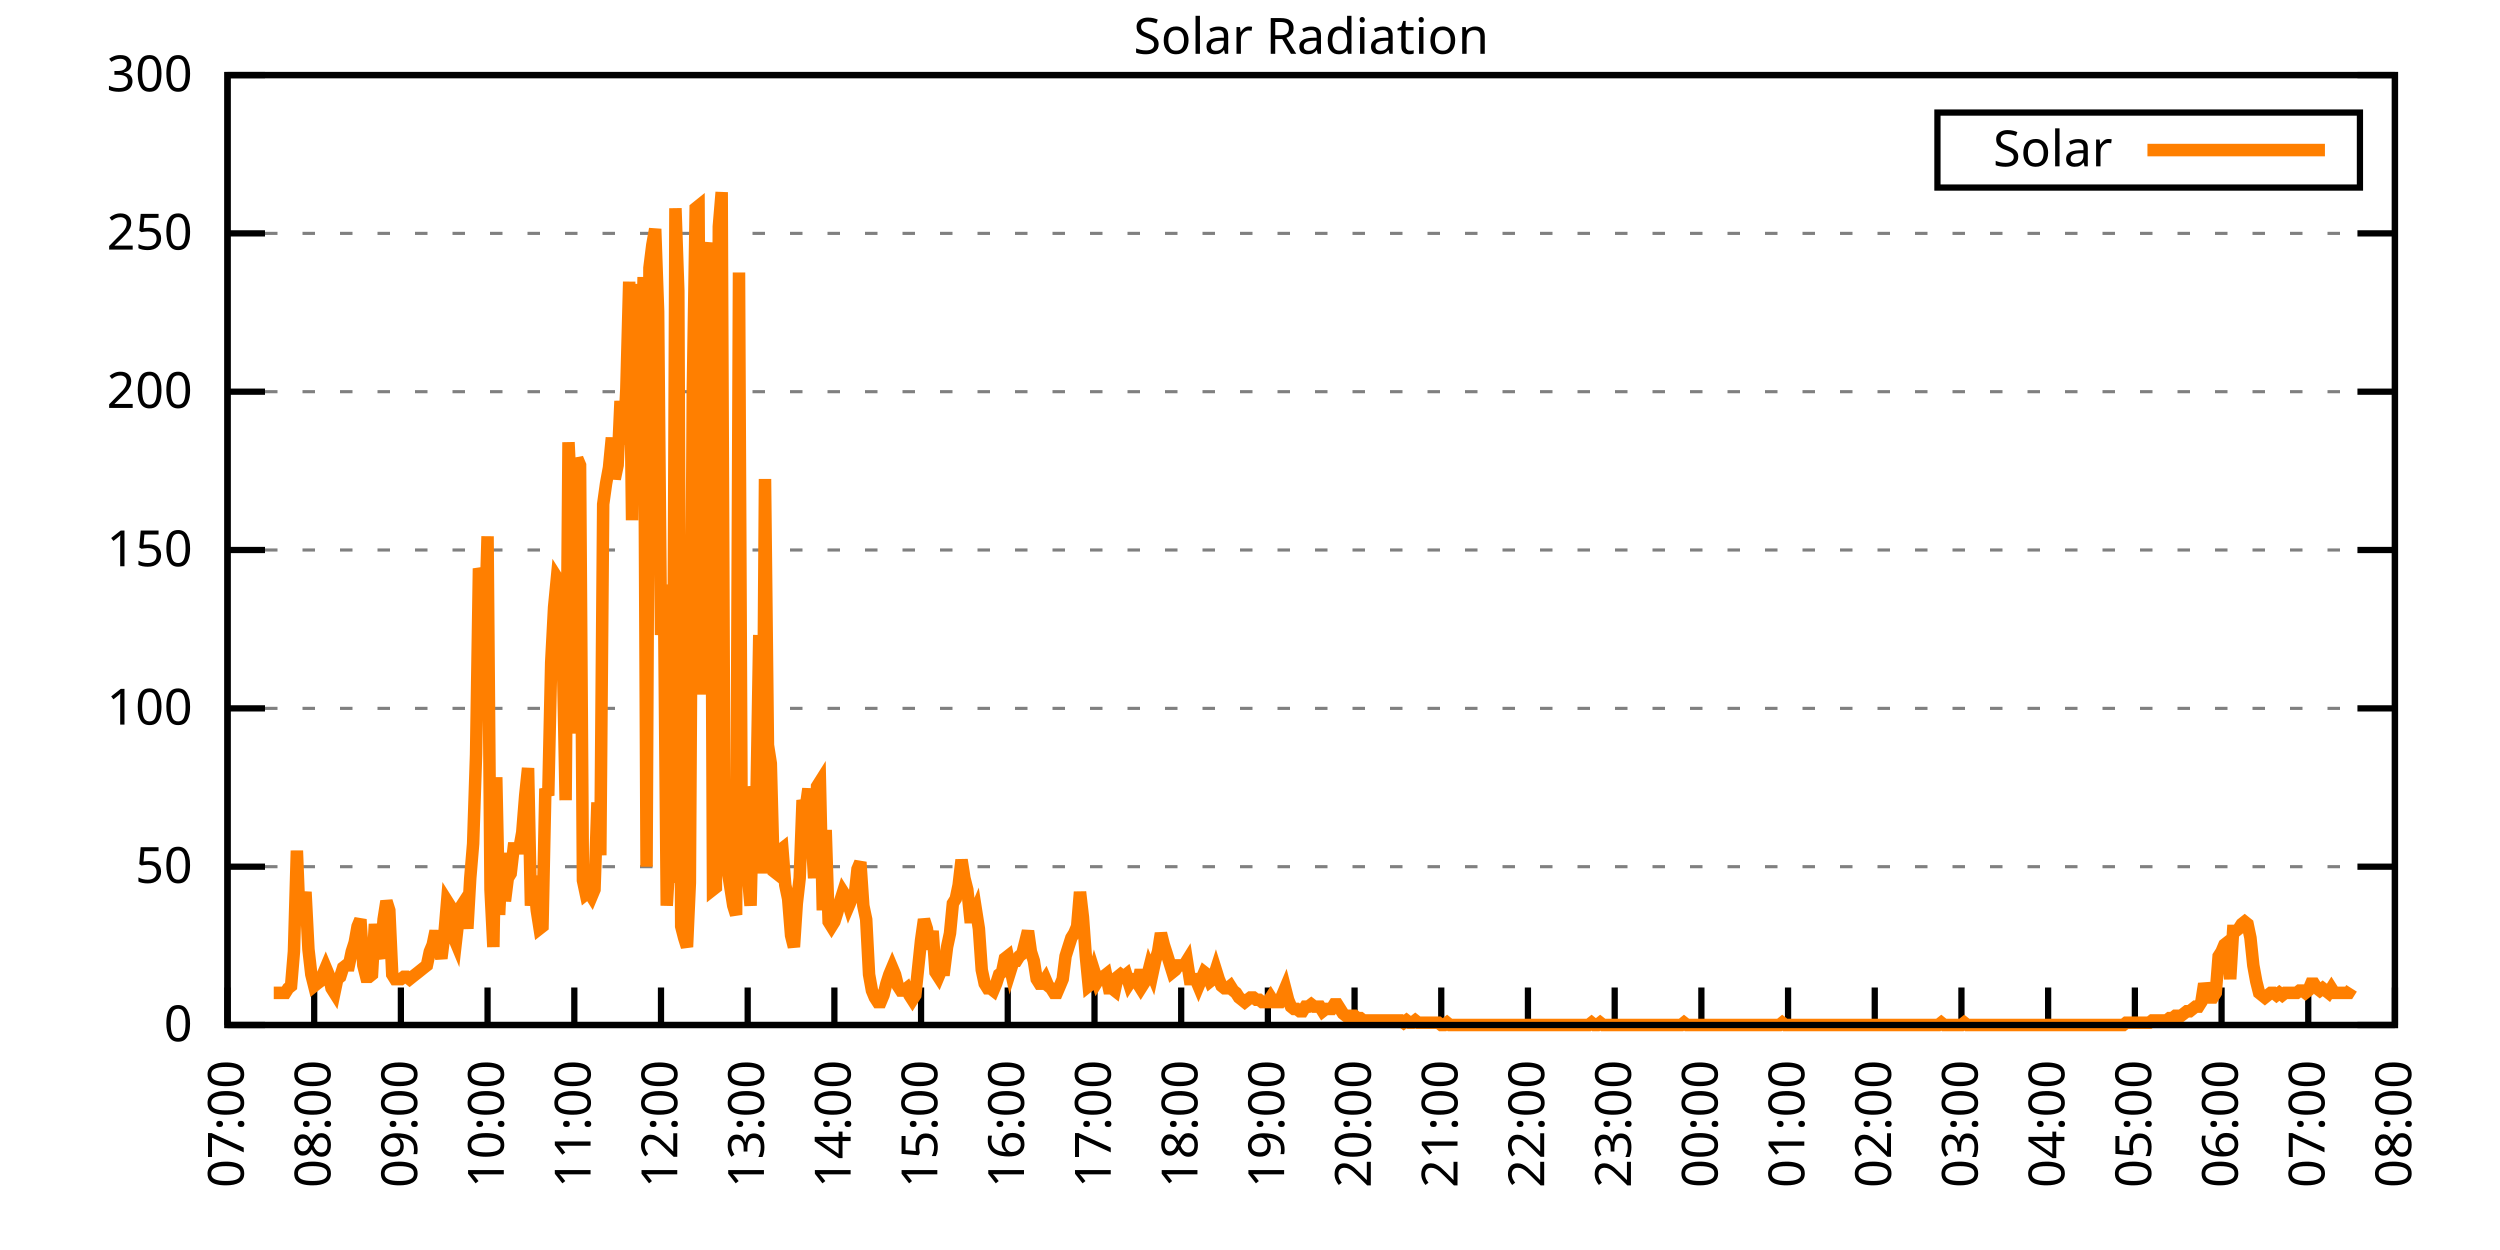
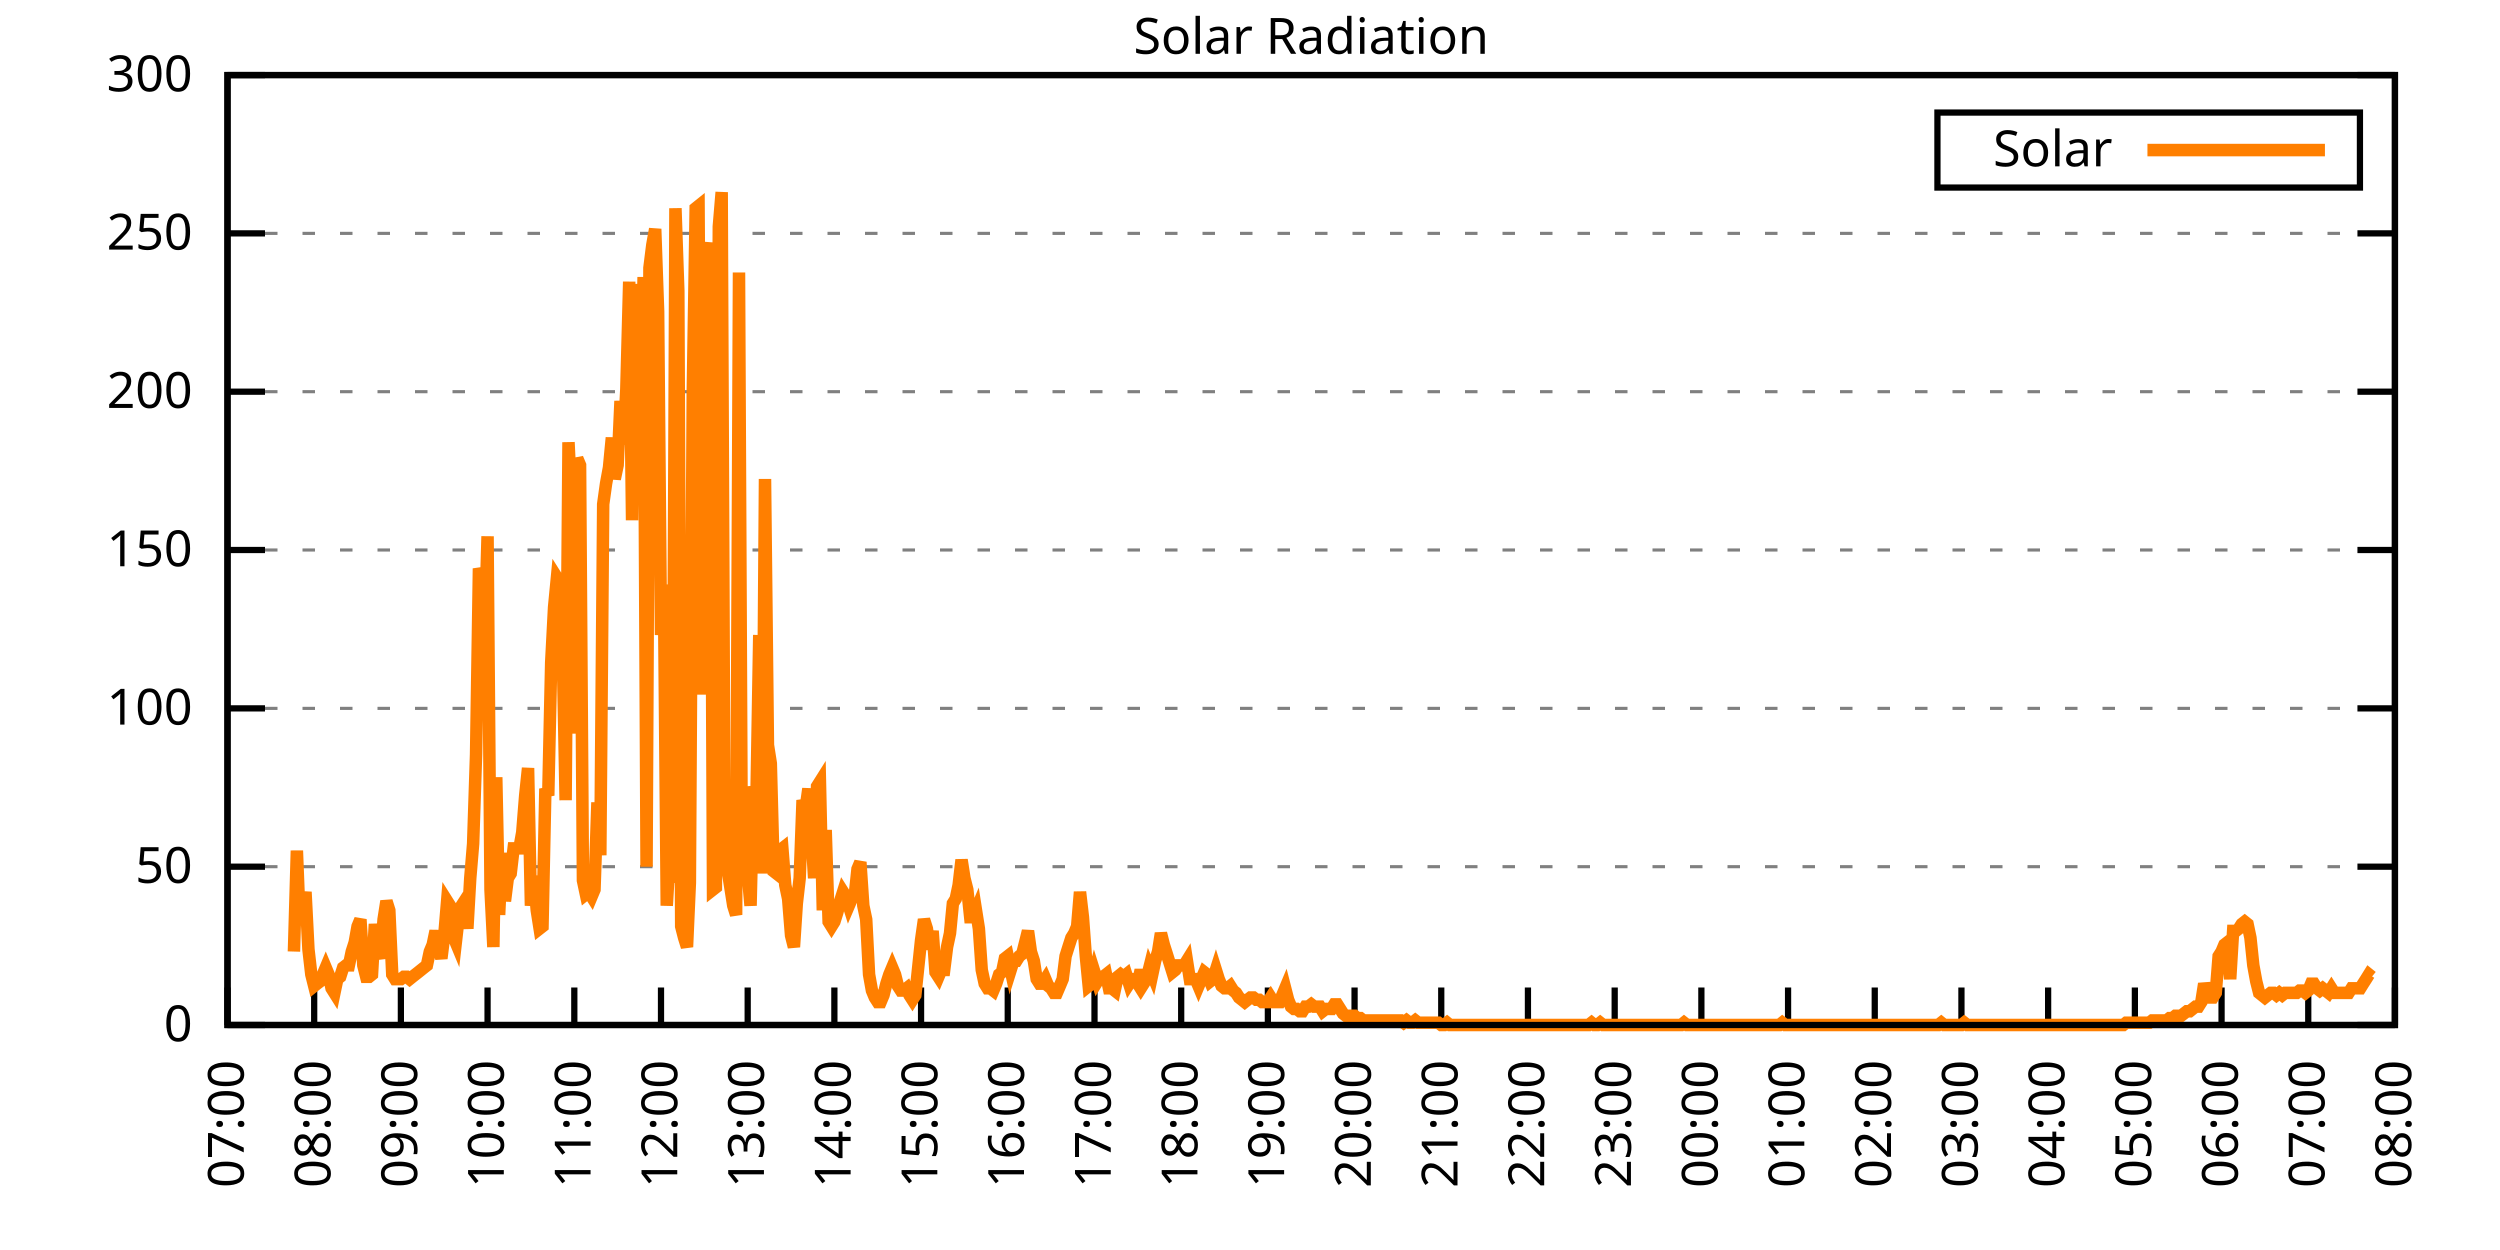
<svg xmlns="http://www.w3.org/2000/svg" xmlns:xlink="http://www.w3.org/1999/xlink" width="400" height="200" viewBox="0 0 400 200">
  <g id="gnuplot_canvas">
    <rect x="0" y="0" width="400" height="200" fill="none" />
    <defs>
      <circle id="gpDot" r="0.5" stroke-width="0.5" stroke="currentColor" />
      <path id="gpPt0" stroke-width="0.333" stroke="currentColor" d="M-1,0 h2 M0,-1 v2" />
      <path id="gpPt1" stroke-width="0.333" stroke="currentColor" d="M-1,-1 L1,1 M1,-1 L-1,1" />
      <path id="gpPt2" stroke-width="0.333" stroke="currentColor" d="M-1,0 L1,0 M0,-1 L0,1 M-1,-1 L1,1 M-1,1 L1,-1" />
      <rect id="gpPt3" stroke-width="0.333" stroke="currentColor" x="-1" y="-1" width="2" height="2" />
      <rect id="gpPt4" stroke-width="0.333" stroke="currentColor" fill="currentColor" x="-1" y="-1" width="2" height="2" />
      <circle id="gpPt5" stroke-width="0.333" stroke="currentColor" cx="0" cy="0" r="1" />
      <use xlink:href="#gpPt5" id="gpPt6" fill="currentColor" stroke="none" />
      <path id="gpPt7" stroke-width="0.333" stroke="currentColor" d="M0,-1.33 L-1.33,0.67 L1.33,0.67 z" />
      <use xlink:href="#gpPt7" id="gpPt8" fill="currentColor" stroke="none" />
      <use xlink:href="#gpPt7" id="gpPt9" stroke="currentColor" transform="rotate(180)" />
      <use xlink:href="#gpPt9" id="gpPt10" fill="currentColor" stroke="none" />
      <use xlink:href="#gpPt3" id="gpPt11" stroke="currentColor" transform="rotate(45)" />
      <use xlink:href="#gpPt11" id="gpPt12" fill="currentColor" stroke="none" />
      <path id="gpPt13" stroke-width="0.333" stroke="currentColor" d="M0,1.330 L1.265,0.411 L0.782,-1.067 L-0.782,-1.076 L-1.265,0.411 z" />
      <use xlink:href="#gpPt13" id="gpPt14" fill="currentColor" stroke="none" />
      <filter id="textbox" filterUnits="objectBoundingBox" x="0" y="0" height="1" width="1">
        <feFlood flood-color="white" flood-opacity="1" result="bgnd" />
        <feComposite in="SourceGraphic" in2="bgnd" operator="atop" />
      </filter>
      <filter id="greybox" filterUnits="objectBoundingBox" x="0" y="0" height="1" width="1">
        <feFlood flood-color="lightgrey" flood-opacity="1" result="grey" />
        <feComposite in="SourceGraphic" in2="grey" operator="atop" />
      </filter>
    </defs>
    <g fill="none" color="white" stroke="currentColor" stroke-width="1.00" stroke-linecap="butt" stroke-linejoin="miter">
</g>
    <g fill="none" color="black" stroke="currentColor" stroke-width="1.00" stroke-linecap="butt" stroke-linejoin="miter">
      <g stroke="none" shape-rendering="crispEdges">
        <polygon fill="rgb(255, 255, 255)" points="36.40,164.00 383.18,164.00 383.18,12.02 36.40,12.02 " />
      </g>
    </g>
    <g fill="none" color="black" stroke="currentColor" stroke-width="1.00" stroke-linecap="butt" stroke-linejoin="miter">
</g>
    <g fill="none" color="black" stroke="black" stroke-width="0.50" stroke-linecap="butt" stroke-linejoin="miter">
</g>
    <g fill="none" color="gray" stroke="currentColor" stroke-width="0.50" stroke-linecap="butt" stroke-linejoin="miter">
      <path stroke="gray" stroke-dasharray="2,4" class="gridline" d="M36.40,164.00 L383.19,164.00  " />
    </g>
    <g fill="none" color="gray" stroke="gray" stroke-width="1.00" stroke-linecap="butt" stroke-linejoin="miter">
</g>
    <g fill="none" color="black" stroke="currentColor" stroke-width="1.00" stroke-linecap="butt" stroke-linejoin="miter">
      <path stroke="black" d="M36.40,164.00 L42.40,164.00 M383.19,164.00 L377.19,164.00  " />
      <g transform="translate(30.80,166.60)" stroke="none" fill="black" font-family="Sans" font-size="8.00" text-anchor="end">
        <text>
          <tspan font-family="Sans"> 0</tspan>
        </text>
      </g>
    </g>
    <g fill="none" color="black" stroke="currentColor" stroke-width="1.00" stroke-linecap="butt" stroke-linejoin="miter">
</g>
    <g fill="none" color="black" stroke="black" stroke-width="0.50" stroke-linecap="butt" stroke-linejoin="miter">
</g>
    <g fill="none" color="gray" stroke="currentColor" stroke-width="0.50" stroke-linecap="butt" stroke-linejoin="miter">
      <path stroke="gray" stroke-dasharray="2,4" class="gridline" d="M36.40,138.67 L383.19,138.67  " />
    </g>
    <g fill="none" color="gray" stroke="gray" stroke-width="1.00" stroke-linecap="butt" stroke-linejoin="miter">
</g>
    <g fill="none" color="black" stroke="currentColor" stroke-width="1.00" stroke-linecap="butt" stroke-linejoin="miter">
      <path stroke="black" d="M36.40,138.67 L42.40,138.67 M383.19,138.67 L377.19,138.67  " />
      <g transform="translate(30.80,141.27)" stroke="none" fill="black" font-family="Sans" font-size="8.00" text-anchor="end">
        <text>
          <tspan font-family="Sans"> 50</tspan>
        </text>
      </g>
    </g>
    <g fill="none" color="black" stroke="currentColor" stroke-width="1.00" stroke-linecap="butt" stroke-linejoin="miter">
</g>
    <g fill="none" color="black" stroke="black" stroke-width="0.50" stroke-linecap="butt" stroke-linejoin="miter">
</g>
    <g fill="none" color="gray" stroke="currentColor" stroke-width="0.50" stroke-linecap="butt" stroke-linejoin="miter">
      <path stroke="gray" stroke-dasharray="2,4" class="gridline" d="M36.40,113.34 L383.19,113.34  " />
    </g>
    <g fill="none" color="gray" stroke="gray" stroke-width="1.00" stroke-linecap="butt" stroke-linejoin="miter">
</g>
    <g fill="none" color="black" stroke="currentColor" stroke-width="1.00" stroke-linecap="butt" stroke-linejoin="miter">
      <path stroke="black" d="M36.40,113.34 L42.40,113.34 M383.19,113.34 L377.19,113.34  " />
      <g transform="translate(30.80,115.94)" stroke="none" fill="black" font-family="Sans" font-size="8.00" text-anchor="end">
        <text>
          <tspan font-family="Sans"> 100</tspan>
        </text>
      </g>
    </g>
    <g fill="none" color="black" stroke="currentColor" stroke-width="1.00" stroke-linecap="butt" stroke-linejoin="miter">
</g>
    <g fill="none" color="black" stroke="black" stroke-width="0.50" stroke-linecap="butt" stroke-linejoin="miter">
</g>
    <g fill="none" color="gray" stroke="currentColor" stroke-width="0.50" stroke-linecap="butt" stroke-linejoin="miter">
      <path stroke="gray" stroke-dasharray="2,4" class="gridline" d="M36.40,88.00 L383.19,88.00  " />
    </g>
    <g fill="none" color="gray" stroke="gray" stroke-width="1.00" stroke-linecap="butt" stroke-linejoin="miter">
</g>
    <g fill="none" color="black" stroke="currentColor" stroke-width="1.00" stroke-linecap="butt" stroke-linejoin="miter">
      <path stroke="black" d="M36.40,88.00 L42.40,88.00 M383.19,88.00 L377.19,88.00  " />
      <g transform="translate(30.80,90.60)" stroke="none" fill="black" font-family="Sans" font-size="8.00" text-anchor="end">
        <text>
          <tspan font-family="Sans"> 150</tspan>
        </text>
      </g>
    </g>
    <g fill="none" color="black" stroke="currentColor" stroke-width="1.00" stroke-linecap="butt" stroke-linejoin="miter">
</g>
    <g fill="none" color="black" stroke="black" stroke-width="0.50" stroke-linecap="butt" stroke-linejoin="miter">
</g>
    <g fill="none" color="gray" stroke="currentColor" stroke-width="0.50" stroke-linecap="butt" stroke-linejoin="miter">
      <path stroke="gray" stroke-dasharray="2,4" class="gridline" d="M36.40,62.67 L383.19,62.67  " />
    </g>
    <g fill="none" color="gray" stroke="gray" stroke-width="1.00" stroke-linecap="butt" stroke-linejoin="miter">
</g>
    <g fill="none" color="black" stroke="currentColor" stroke-width="1.00" stroke-linecap="butt" stroke-linejoin="miter">
      <path stroke="black" d="M36.40,62.67 L42.40,62.67 M383.19,62.67 L377.19,62.67  " />
      <g transform="translate(30.80,65.27)" stroke="none" fill="black" font-family="Sans" font-size="8.00" text-anchor="end">
        <text>
          <tspan font-family="Sans"> 200</tspan>
        </text>
      </g>
    </g>
    <g fill="none" color="black" stroke="currentColor" stroke-width="1.00" stroke-linecap="butt" stroke-linejoin="miter">
</g>
    <g fill="none" color="black" stroke="black" stroke-width="0.50" stroke-linecap="butt" stroke-linejoin="miter">
</g>
    <g fill="none" color="gray" stroke="currentColor" stroke-width="0.50" stroke-linecap="butt" stroke-linejoin="miter">
      <path stroke="gray" stroke-dasharray="2,4" class="gridline" d="M36.40,37.34 L383.19,37.34  " />
    </g>
    <g fill="none" color="gray" stroke="gray" stroke-width="1.00" stroke-linecap="butt" stroke-linejoin="miter">
</g>
    <g fill="none" color="black" stroke="currentColor" stroke-width="1.00" stroke-linecap="butt" stroke-linejoin="miter">
      <path stroke="black" d="M36.40,37.34 L42.40,37.34 M383.19,37.34 L377.19,37.34  " />
      <g transform="translate(30.80,39.94)" stroke="none" fill="black" font-family="Sans" font-size="8.00" text-anchor="end">
        <text>
          <tspan font-family="Sans"> 250</tspan>
        </text>
      </g>
    </g>
    <g fill="none" color="black" stroke="currentColor" stroke-width="1.00" stroke-linecap="butt" stroke-linejoin="miter">
</g>
    <g fill="none" color="black" stroke="black" stroke-width="0.50" stroke-linecap="butt" stroke-linejoin="miter">
</g>
    <g fill="none" color="gray" stroke="currentColor" stroke-width="0.50" stroke-linecap="butt" stroke-linejoin="miter">
      <path stroke="gray" stroke-dasharray="2,4" class="gridline" d="M36.40,12.01 L383.19,12.01  " />
    </g>
    <g fill="none" color="gray" stroke="gray" stroke-width="1.00" stroke-linecap="butt" stroke-linejoin="miter">
</g>
    <g fill="none" color="black" stroke="currentColor" stroke-width="1.00" stroke-linecap="butt" stroke-linejoin="miter">
      <path stroke="black" d="M36.40,12.01 L42.40,12.01 M383.19,12.01 L377.19,12.01  " />
      <g transform="translate(30.80,14.61)" stroke="none" fill="black" font-family="Sans" font-size="8.00" text-anchor="end">
        <text>
          <tspan font-family="Sans"> 300</tspan>
        </text>
      </g>
    </g>
    <g fill="none" color="black" stroke="currentColor" stroke-width="1.00" stroke-linecap="butt" stroke-linejoin="miter">
      <path stroke="black" d="M36.40,164.00 L36.40,158.00  " />
      <g transform="translate(39.00,169.60) rotate(270.00)" stroke="none" fill="black" font-family="Sans" font-size="8.00" text-anchor="end">
        <text>
          <tspan font-family="Sans">07:00</tspan>
        </text>
      </g>
    </g>
    <g fill="none" color="black" stroke="currentColor" stroke-width="1.00" stroke-linecap="butt" stroke-linejoin="miter">
      <path stroke="black" d="M50.27,164.00 L50.27,158.00  " />
      <g transform="translate(52.87,169.60) rotate(270.00)" stroke="none" fill="black" font-family="Sans" font-size="8.00" text-anchor="end">
        <text>
          <tspan font-family="Sans">08:00</tspan>
        </text>
      </g>
    </g>
    <g fill="none" color="black" stroke="currentColor" stroke-width="1.00" stroke-linecap="butt" stroke-linejoin="miter">
      <path stroke="black" d="M64.14,164.00 L64.14,158.00  " />
      <g transform="translate(66.74,169.60) rotate(270.00)" stroke="none" fill="black" font-family="Sans" font-size="8.00" text-anchor="end">
        <text>
          <tspan font-family="Sans">09:00</tspan>
        </text>
      </g>
    </g>
    <g fill="none" color="black" stroke="currentColor" stroke-width="1.00" stroke-linecap="butt" stroke-linejoin="miter">
      <path stroke="black" d="M78.01,164.00 L78.01,158.00  " />
      <g transform="translate(80.61,169.60) rotate(270.00)" stroke="none" fill="black" font-family="Sans" font-size="8.00" text-anchor="end">
        <text>
          <tspan font-family="Sans">10:00</tspan>
        </text>
      </g>
    </g>
    <g fill="none" color="black" stroke="currentColor" stroke-width="1.00" stroke-linecap="butt" stroke-linejoin="miter">
      <path stroke="black" d="M91.89,164.00 L91.89,158.00  " />
      <g transform="translate(94.49,169.60) rotate(270.00)" stroke="none" fill="black" font-family="Sans" font-size="8.00" text-anchor="end">
        <text>
          <tspan font-family="Sans">11:00</tspan>
        </text>
      </g>
    </g>
    <g fill="none" color="black" stroke="currentColor" stroke-width="1.00" stroke-linecap="butt" stroke-linejoin="miter">
      <path stroke="black" d="M105.76,164.00 L105.76,158.00  " />
      <g transform="translate(108.36,169.60) rotate(270.00)" stroke="none" fill="black" font-family="Sans" font-size="8.00" text-anchor="end">
        <text>
          <tspan font-family="Sans">12:00</tspan>
        </text>
      </g>
    </g>
    <g fill="none" color="black" stroke="currentColor" stroke-width="1.00" stroke-linecap="butt" stroke-linejoin="miter">
      <path stroke="black" d="M119.63,164.00 L119.63,158.00  " />
      <g transform="translate(122.23,169.60) rotate(270.00)" stroke="none" fill="black" font-family="Sans" font-size="8.00" text-anchor="end">
        <text>
          <tspan font-family="Sans">13:00</tspan>
        </text>
      </g>
    </g>
    <g fill="none" color="black" stroke="currentColor" stroke-width="1.00" stroke-linecap="butt" stroke-linejoin="miter">
      <path stroke="black" d="M133.50,164.00 L133.50,158.00  " />
      <g transform="translate(136.10,169.60) rotate(270.00)" stroke="none" fill="black" font-family="Sans" font-size="8.00" text-anchor="end">
        <text>
          <tspan font-family="Sans">14:00</tspan>
        </text>
      </g>
    </g>
    <g fill="none" color="black" stroke="currentColor" stroke-width="1.00" stroke-linecap="butt" stroke-linejoin="miter">
      <path stroke="black" d="M147.37,164.00 L147.37,158.00  " />
      <g transform="translate(149.97,169.60) rotate(270.00)" stroke="none" fill="black" font-family="Sans" font-size="8.00" text-anchor="end">
        <text>
          <tspan font-family="Sans">15:00</tspan>
        </text>
      </g>
    </g>
    <g fill="none" color="black" stroke="currentColor" stroke-width="1.00" stroke-linecap="butt" stroke-linejoin="miter">
      <path stroke="black" d="M161.24,164.00 L161.24,158.00  " />
      <g transform="translate(163.84,169.60) rotate(270.00)" stroke="none" fill="black" font-family="Sans" font-size="8.00" text-anchor="end">
        <text>
          <tspan font-family="Sans">16:00</tspan>
        </text>
      </g>
    </g>
    <g fill="none" color="black" stroke="currentColor" stroke-width="1.00" stroke-linecap="butt" stroke-linejoin="miter">
      <path stroke="black" d="M175.12,164.00 L175.12,158.00  " />
      <g transform="translate(177.72,169.60) rotate(270.00)" stroke="none" fill="black" font-family="Sans" font-size="8.00" text-anchor="end">
        <text>
          <tspan font-family="Sans">17:00</tspan>
        </text>
      </g>
    </g>
    <g fill="none" color="black" stroke="currentColor" stroke-width="1.00" stroke-linecap="butt" stroke-linejoin="miter">
      <path stroke="black" d="M188.99,164.00 L188.99,158.00  " />
      <g transform="translate(191.59,169.60) rotate(270.00)" stroke="none" fill="black" font-family="Sans" font-size="8.00" text-anchor="end">
        <text>
          <tspan font-family="Sans">18:00</tspan>
        </text>
      </g>
    </g>
    <g fill="none" color="black" stroke="currentColor" stroke-width="1.00" stroke-linecap="butt" stroke-linejoin="miter">
      <path stroke="black" d="M202.86,164.00 L202.86,158.00  " />
      <g transform="translate(205.46,169.60) rotate(270.00)" stroke="none" fill="black" font-family="Sans" font-size="8.00" text-anchor="end">
        <text>
          <tspan font-family="Sans">19:00</tspan>
        </text>
      </g>
    </g>
    <g fill="none" color="black" stroke="currentColor" stroke-width="1.00" stroke-linecap="butt" stroke-linejoin="miter">
      <path stroke="black" d="M216.73,164.00 L216.73,158.00  " />
      <g transform="translate(219.33,169.60) rotate(270.00)" stroke="none" fill="black" font-family="Sans" font-size="8.00" text-anchor="end">
        <text>
          <tspan font-family="Sans">20:00</tspan>
        </text>
      </g>
    </g>
    <g fill="none" color="black" stroke="currentColor" stroke-width="1.00" stroke-linecap="butt" stroke-linejoin="miter">
      <path stroke="black" d="M230.60,164.00 L230.60,158.00  " />
      <g transform="translate(233.20,169.60) rotate(270.00)" stroke="none" fill="black" font-family="Sans" font-size="8.00" text-anchor="end">
        <text>
          <tspan font-family="Sans">21:00</tspan>
        </text>
      </g>
    </g>
    <g fill="none" color="black" stroke="currentColor" stroke-width="1.00" stroke-linecap="butt" stroke-linejoin="miter">
      <path stroke="black" d="M244.47,164.00 L244.47,158.00  " />
      <g transform="translate(247.07,169.60) rotate(270.00)" stroke="none" fill="black" font-family="Sans" font-size="8.00" text-anchor="end">
        <text>
          <tspan font-family="Sans">22:00</tspan>
        </text>
      </g>
    </g>
    <g fill="none" color="black" stroke="currentColor" stroke-width="1.00" stroke-linecap="butt" stroke-linejoin="miter">
      <path stroke="black" d="M258.35,164.00 L258.35,158.00  " />
      <g transform="translate(260.95,169.60) rotate(270.00)" stroke="none" fill="black" font-family="Sans" font-size="8.00" text-anchor="end">
        <text>
          <tspan font-family="Sans">23:00</tspan>
        </text>
      </g>
    </g>
    <g fill="none" color="black" stroke="currentColor" stroke-width="1.00" stroke-linecap="butt" stroke-linejoin="miter">
      <path stroke="black" d="M272.22,164.00 L272.22,158.00  " />
      <g transform="translate(274.82,169.60) rotate(270.00)" stroke="none" fill="black" font-family="Sans" font-size="8.00" text-anchor="end">
        <text>
          <tspan font-family="Sans">00:00</tspan>
        </text>
      </g>
    </g>
    <g fill="none" color="black" stroke="currentColor" stroke-width="1.00" stroke-linecap="butt" stroke-linejoin="miter">
      <path stroke="black" d="M286.09,164.00 L286.09,158.00  " />
      <g transform="translate(288.69,169.60) rotate(270.00)" stroke="none" fill="black" font-family="Sans" font-size="8.00" text-anchor="end">
        <text>
          <tspan font-family="Sans">01:00</tspan>
        </text>
      </g>
    </g>
    <g fill="none" color="black" stroke="currentColor" stroke-width="1.00" stroke-linecap="butt" stroke-linejoin="miter">
      <path stroke="black" d="M299.96,164.00 L299.96,158.00  " />
      <g transform="translate(302.56,169.60) rotate(270.00)" stroke="none" fill="black" font-family="Sans" font-size="8.00" text-anchor="end">
        <text>
          <tspan font-family="Sans">02:00</tspan>
        </text>
      </g>
    </g>
    <g fill="none" color="black" stroke="currentColor" stroke-width="1.00" stroke-linecap="butt" stroke-linejoin="miter">
      <path stroke="black" d="M313.83,164.00 L313.83,158.00  " />
      <g transform="translate(316.43,169.60) rotate(270.00)" stroke="none" fill="black" font-family="Sans" font-size="8.00" text-anchor="end">
        <text>
          <tspan font-family="Sans">03:00</tspan>
        </text>
      </g>
    </g>
    <g fill="none" color="black" stroke="currentColor" stroke-width="1.00" stroke-linecap="butt" stroke-linejoin="miter">
      <path stroke="black" d="M327.70,164.00 L327.70,158.00  " />
      <g transform="translate(330.30,169.60) rotate(270.00)" stroke="none" fill="black" font-family="Sans" font-size="8.00" text-anchor="end">
        <text>
          <tspan font-family="Sans">04:00</tspan>
        </text>
      </g>
    </g>
    <g fill="none" color="black" stroke="currentColor" stroke-width="1.00" stroke-linecap="butt" stroke-linejoin="miter">
      <path stroke="black" d="M341.58,164.00 L341.58,158.00  " />
      <g transform="translate(344.18,169.60) rotate(270.00)" stroke="none" fill="black" font-family="Sans" font-size="8.00" text-anchor="end">
        <text>
          <tspan font-family="Sans">05:00</tspan>
        </text>
      </g>
    </g>
    <g fill="none" color="black" stroke="currentColor" stroke-width="1.00" stroke-linecap="butt" stroke-linejoin="miter">
      <path stroke="black" d="M355.45,164.00 L355.45,158.00  " />
      <g transform="translate(358.05,169.60) rotate(270.00)" stroke="none" fill="black" font-family="Sans" font-size="8.00" text-anchor="end">
        <text>
          <tspan font-family="Sans">06:00</tspan>
        </text>
      </g>
    </g>
    <g fill="none" color="black" stroke="currentColor" stroke-width="1.00" stroke-linecap="butt" stroke-linejoin="miter">
      <path stroke="black" d="M369.32,164.00 L369.32,158.00  " />
      <g transform="translate(371.92,169.60) rotate(270.00)" stroke="none" fill="black" font-family="Sans" font-size="8.00" text-anchor="end">
        <text>
          <tspan font-family="Sans">07:00</tspan>
        </text>
      </g>
    </g>
    <g fill="none" color="black" stroke="currentColor" stroke-width="1.00" stroke-linecap="butt" stroke-linejoin="miter">
      <path stroke="black" d="M383.19,164.00 L383.19,158.00  " />
      <g transform="translate(385.79,169.60) rotate(270.00)" stroke="none" fill="black" font-family="Sans" font-size="8.00" text-anchor="end">
        <text>
          <tspan font-family="Sans">08:00</tspan>
        </text>
      </g>
    </g>
    <g fill="none" color="black" stroke="currentColor" stroke-width="1.00" stroke-linecap="butt" stroke-linejoin="miter">
</g>
    <g fill="none" color="black" stroke="currentColor" stroke-width="1.00" stroke-linecap="butt" stroke-linejoin="miter">
      <path stroke="black" d="M36.40,12.01 L36.40,164.00 L383.19,164.00 L383.19,12.01 L36.40,12.01 Z  " />
    </g>
    <g fill="none" color="black" stroke="currentColor" stroke-width="1.00" stroke-linecap="butt" stroke-linejoin="miter">
</g>
    <g fill="none" color="black" stroke="currentColor" stroke-width="1.00" stroke-linecap="butt" stroke-linejoin="miter">
      <path stroke="black" d="M309.99,30.01 L309.99,18.01 L377.59,18.01 L377.59,30.01 L309.99,30.01 Z  " />
    </g>
    <g id="Solar_Radiation_plot_1">
      <g fill="none" color="white" stroke="black" stroke-width="2.00" stroke-linecap="butt" stroke-linejoin="miter">
</g>
      <g fill="none" color="black" stroke="currentColor" stroke-width="2.00" stroke-linecap="butt" stroke-linejoin="miter">
        <g transform="translate(337.99,26.61)" stroke="none" fill="black" font-family="Sans" font-size="8.00" text-anchor="end">
          <text>
            <tspan font-family="Sans">Solar</tspan>
          </text>
        </g>
      </g>
      <g fill="none" color="black" stroke="currentColor" stroke-width="2.00" stroke-linecap="butt" stroke-linejoin="miter">
-         <path stroke="rgb(255, 127,   0)" d="M343.59,24.01 L371.99,24.01 M43.80,158.86 L44.26,158.86 L44.72,158.86 L45.19,158.86 L45.65,158.86 L46.11,158.13   L46.57,157.76 L47.03,152.25 L47.50,136.10 L47.96,147.85 L48.42,145.65 L48.88,142.71 L49.35,151.89 L49.81,155.92   L50.27,157.76 L50.73,157.39 L51.20,157.03 L51.66,155.92 L52.12,154.82 L52.58,155.92 L53.05,158.13 L53.51,158.86   L53.97,156.66 L54.43,156.29 L54.90,154.82 L55.36,154.46 L55.82,154.46 L56.28,152.25 L56.75,150.79 L57.21,148.22   L57.67,147.11 L58.13,154.46 L58.59,156.29 L59.06,156.29 L59.52,155.92 L59.98,147.85 L60.44,151.89 L60.91,153.35   L61.37,147.11 L61.83,144.18 L62.29,145.65 L62.76,155.92 L63.22,156.66 L63.68,156.66 L64.14,156.66 L64.61,156.29   L65.07,156.29 L65.53,156.66 L65.99,156.29 L66.46,155.92 L66.92,155.56 L67.38,155.19 L67.84,154.82 L68.30,154.46   L68.77,152.25 L69.23,151.15 L69.69,148.95 L70.15,151.52 L70.62,153.35 L71.08,149.68 L71.54,144.18 L72.00,144.91   L72.47,149.68 L72.93,150.79 L73.39,146.75 L73.85,144.91 L74.32,144.18 L74.78,148.58 L75.24,140.51 L75.70,135.00   L76.17,120.69 L76.63,90.95 L77.09,92.42 L77.55,101.96 L78.01,85.81 L78.48,142.34 L78.94,151.52 L79.40,124.36   L79.86,146.38 L80.33,136.47 L80.79,144.18 L81.25,140.51 L81.71,139.77 L82.18,135.74 L82.64,135.74 L83.10,135.74   L83.56,133.17 L84.03,127.29 L84.49,122.89 L84.95,144.91 L85.41,140.14 L85.88,145.65 L86.34,148.58 L86.80,148.22   L87.26,126.19 L87.72,127.29 L88.19,106.00 L88.65,97.19 L89.11,92.42 L89.57,93.15 L90.04,104.17 L90.50,128.03   L90.96,70.76 L91.42,80.31 L91.89,117.38 L92.35,73.33 L92.81,74.43 L93.27,140.87 L93.74,143.08 L94.20,142.71   L94.66,143.44 L95.12,142.34 L95.59,128.39 L96.05,136.84 L96.51,80.67 L96.97,77.37 L97.44,74.80 L97.90,70.03   L98.36,76.64 L98.82,74.43 L99.28,64.16 L99.75,71.13 L100.21,62.32 L100.67,45.07 L101.13,83.24 L101.60,45.43   L102.06,77.37 L102.52,62.69 L102.98,44.33 L103.45,138.67 L103.91,42.87 L104.37,39.19 L104.83,36.63 L105.30,49.84   L105.76,101.60 L106.22,93.52 L106.68,144.91 L107.15,136.84 L107.61,141.24 L108.07,33.32 L108.53,46.54 L108.99,148.22   L109.46,150.05 L109.92,151.52 L110.38,141.24 L110.84,63.05 L111.31,33.32 L111.77,32.95 L112.23,111.14 L112.69,51.31   L113.16,41.76 L113.62,38.83 L114.08,142.34 L114.54,141.98 L115.01,36.26 L115.47,30.75 L115.93,137.20 L116.39,139.04   L116.86,141.98 L117.32,144.91 L117.78,146.38 L118.24,43.60 L118.70,139.41 L119.17,134.63 L119.63,139.77 L120.09,144.91   L120.55,125.82 L121.02,128.39 L121.48,101.60 L121.94,139.77 L122.40,76.64 L122.87,119.22 L123.33,122.15 L123.79,139.41   L124.25,139.77 L124.72,136.10 L125.18,135.74 L125.64,141.61 L126.10,143.81 L126.57,149.68 L127.03,151.52 L127.49,144.55   L127.95,140.51 L128.41,128.03 L128.88,129.49 L129.34,126.19 L129.80,132.80 L130.26,140.51 L130.73,125.82 L131.19,125.09   L131.65,145.65 L132.11,132.80 L132.58,147.48 L133.04,148.22 L133.50,147.48 L133.96,146.01 L134.43,144.18 L134.89,142.71   L135.35,143.44 L135.81,144.91 L136.28,143.81 L136.74,143.44 L137.20,139.04 L137.66,137.94 L138.13,144.91 L138.59,147.11   L139.05,155.92 L139.51,158.49 L139.97,159.60 L140.44,160.33 L140.90,160.33 L141.36,159.23 L141.82,157.39 L142.29,155.92   L142.75,154.82 L143.21,155.92 L143.67,157.76 L144.14,158.49 L144.60,158.49 L145.06,158.13 L145.52,159.23 L145.99,159.96   L146.45,159.23 L146.91,154.82 L147.37,150.42 L147.84,147.11 L148.30,148.58 L148.76,151.89 L149.22,148.95 L149.68,155.56   L150.15,156.29 L150.61,155.19 L151.07,155.19 L151.53,151.52 L152.00,149.32 L152.46,144.55 L152.92,143.81 L153.38,141.61   L153.85,137.57 L154.31,140.51 L154.77,142.34 L155.23,146.75 L155.70,146.75 L156.16,145.65 L156.62,148.58 L157.08,155.19   L157.55,157.39 L158.01,158.13 L158.47,158.13 L158.93,158.49 L159.39,157.39 L159.86,155.92 L160.32,155.56 L160.78,153.35   L161.24,152.99 L161.71,155.19 L162.17,153.72 L162.63,153.72 L163.09,152.99 L163.56,152.62 L164.02,150.79 L164.48,148.95   L164.94,152.25 L165.41,153.72 L165.87,156.66 L166.33,157.39 L166.79,157.39 L167.26,156.66 L167.72,157.76 L168.18,158.13   L168.64,158.86 L169.10,158.86 L169.57,157.76 L170.03,156.66 L170.49,152.99 L170.95,151.52 L171.42,150.05 L171.88,149.32   L172.34,148.22 L172.80,142.71 L173.27,146.75 L173.73,152.99 L174.19,157.76 L174.65,157.39 L175.12,155.56 L175.58,157.03   L176.04,156.29 L176.50,156.29 L176.97,155.92 L177.43,158.13 L177.89,158.13 L178.35,158.49 L178.82,156.29 L179.28,155.92   L179.74,156.29 L180.20,155.92 L180.66,157.39 L181.13,156.66 L181.59,156.66 L182.05,157.39 L182.51,155.19 L182.98,157.39   L183.44,156.66 L183.90,154.82 L184.36,155.92 L184.83,153.72 L185.29,152.25 L185.75,149.32 L186.21,151.15 L186.68,152.62   L187.14,154.09 L187.60,155.56 L188.06,155.19 L188.53,154.46 L188.99,154.46 L189.45,154.46 L189.91,153.72 L190.37,156.66   L190.84,156.66 L191.30,156.66 L191.76,157.76 L192.22,156.66 L192.69,155.56 L193.15,155.92 L193.61,157.03 L194.07,156.66   L194.54,155.19 L195.00,156.66 L195.46,157.76 L195.92,158.13 L196.39,158.13 L196.85,157.76 L197.31,158.49 L197.77,158.86   L198.24,159.60 L198.70,159.96 L199.16,160.33 L199.62,159.96 L200.08,159.60 L200.55,159.60 L201.01,159.96 L201.47,159.96   L201.93,160.33 L202.40,160.33 L202.86,160.33 L203.32,159.60 L203.78,160.33 L204.25,160.33 L204.71,160.33 L205.17,159.23   L205.63,158.13 L206.10,159.96 L206.56,161.06 L207.02,161.43 L207.48,161.43 L207.95,161.80 L208.41,161.80 L208.87,161.06   L209.33,161.06 L209.80,160.70 L210.26,161.06 L210.72,161.06 L211.18,161.06 L211.64,161.80 L212.11,161.43 L212.57,161.43   L213.03,161.43 L213.49,160.70 L213.96,160.70 L214.42,161.43 L214.88,162.16 L215.34,162.53 L215.81,162.53 L216.27,162.53   L216.73,162.53 L217.19,162.90 L217.66,162.90 L218.12,163.27 L218.58,163.27 L219.04,163.27 L219.51,163.27 L219.97,163.27   L220.43,163.27 L220.89,163.27 L221.35,163.27 L221.82,163.27 L222.28,163.27 L222.74,163.27 L223.20,163.27 L223.67,163.27   L224.13,163.27 L224.59,163.63 L225.05,163.27 L225.52,163.63 L225.98,163.63 L226.44,163.27 L226.90,163.63 L227.37,163.63   L227.83,163.63 L228.29,163.63 L228.75,163.63 L229.22,163.63 L229.68,163.63 L230.14,163.63 L230.60,164.00 L231.06,164.00   L231.53,163.63 L231.99,164.00 L232.45,164.00 L232.91,164.00 L233.38,164.00 L233.84,164.00 L234.30,164.00 L234.76,164.00   L235.23,164.00 L235.69,164.00 L236.15,164.00 L236.61,164.00 L237.08,164.00 L237.54,164.00 L238.00,164.00 L238.46,164.00   L238.93,164.00 L239.39,164.00 L239.85,164.00 L240.31,164.00 L240.77,164.00 L241.24,164.00 L241.70,164.00 L242.16,164.00   L242.62,164.00 L243.09,164.00 L243.55,164.00 L244.01,164.00 L244.47,164.00 L244.94,164.00 L245.40,164.00 L245.86,164.00   L246.32,164.00 L246.79,164.00 L247.25,164.00 L247.71,164.00 L248.17,164.00 L248.64,164.00 L249.10,164.00 L249.56,164.00   L250.02,164.00 L250.49,164.00 L250.95,164.00 L251.41,164.00 L251.87,164.00 L252.33,164.00 L252.80,164.00 L253.26,164.00   L253.72,164.00 L254.18,164.00 L254.65,163.63 L255.11,164.00 L255.57,164.00 L256.03,163.63 L256.50,164.00 L256.96,164.00   L257.42,164.00 L257.88,164.00 L258.35,164.00 L258.81,164.00 L259.27,164.00 L259.73,164.00 L260.20,164.00 L260.66,164.00   L261.12,164.00 L261.58,164.00 L262.04,164.00 L262.51,164.00 L262.97,164.00 L263.43,164.00 L263.89,164.00 L264.36,164.00   L264.82,164.00 L265.28,164.00 L265.74,164.00 L266.21,164.00 L266.67,164.00 L267.13,164.00 L267.59,164.00 L268.06,164.00   L268.52,164.00 L268.98,164.00 L269.44,163.63 L269.91,164.00 L270.37,164.00 L270.83,164.00 L271.29,164.00 L271.75,164.00   L272.22,164.00 L272.68,164.00 L273.14,164.00 L273.60,164.00 L274.07,164.00 L274.53,164.00 L274.99,164.00 L275.45,164.00   L275.92,164.00 L276.38,164.00 L276.84,164.00 L277.30,164.00 L277.77,164.00 L278.23,164.00 L278.69,164.00 L279.15,164.00   L279.62,164.00 L280.08,164.00 L280.54,164.00 L281.00,164.00 L281.46,164.00 L281.93,164.00 L282.39,164.00 L282.85,164.00   L283.31,164.00 L283.78,164.00 L284.24,164.00 L284.70,164.00 L285.16,163.63 L285.63,164.00 L286.09,164.00 L286.55,164.00   L287.01,164.00 L287.48,164.00 L287.94,164.00 L288.40,164.00 L288.86,164.00 L289.33,164.00 L289.79,164.00 L290.25,164.00   L290.71,164.00 L291.18,164.00 L291.64,164.00 L292.10,164.00 L292.56,164.00 L293.02,164.00 L293.49,164.00 L293.95,164.00   L294.41,164.00 L294.87,164.00 L295.34,164.00 L295.80,164.00 L296.26,164.00 L296.72,164.00 L297.19,164.00 L297.65,164.00   L298.11,164.00 L298.57,164.00 L299.04,164.00 L299.50,164.00 L299.96,164.00 L300.42,164.00 L300.89,164.00 L301.35,164.00   L301.81,164.00 L302.27,164.00 L302.73,164.00 L303.20,164.00 L303.66,164.00 L304.12,164.00 L304.58,164.00 L305.05,164.00   L305.51,164.00 L305.97,164.00 L306.43,164.00 L306.90,164.00 L307.36,164.00 L307.82,164.00 L308.28,164.00 L308.75,164.00   L309.21,164.00 L309.67,164.00 L310.13,164.00 L310.60,163.63 L311.06,164.00 L311.52,164.00 L311.98,164.00 L312.44,164.00   L312.91,164.00 L313.37,164.00 L313.83,164.00 L314.29,163.63 L314.76,164.00 L315.22,164.00 L315.68,164.00 L316.14,164.00   L316.61,164.00 L317.07,164.00 L317.53,164.00 L317.99,164.00 L318.46,164.00 L318.92,164.00 L319.38,164.00 L319.84,164.00   L320.31,164.00 L320.77,164.00 L321.23,164.00 L321.69,164.00 L322.15,164.00 L322.62,164.00 L323.08,164.00 L323.54,164.00   L324.00,164.00 L324.47,164.00 L324.93,164.00 L325.39,164.00 L325.85,164.00 L326.32,164.00 L326.78,164.00 L327.24,164.00   L327.70,164.00 L328.17,164.00 L328.63,164.00 L329.09,164.00 L329.55,164.00 L330.02,164.00 L330.48,164.00 L330.94,164.00   L331.40,164.00 L331.87,164.00 L332.33,164.00 L332.79,164.00 L333.25,164.00 L333.71,164.00 L334.18,164.00 L334.64,164.00   L335.10,164.00 L335.56,164.00 L336.03,164.00 L336.49,164.00 L336.95,164.00 L337.41,164.00 L337.88,164.00 L338.34,164.00   L338.80,164.00 L339.26,164.00 L339.73,164.00 L340.19,163.63 L340.65,163.63 L341.11,163.63 L341.58,163.63 L342.04,163.63   L342.50,163.63 L342.96,163.63 L343.42,163.63 L343.89,163.63 L344.35,163.27 L344.81,163.27 L345.27,163.27 L345.74,163.27   L346.20,163.27 L346.66,163.27 L347.12,162.90 L347.59,162.90 L348.05,162.53 L348.51,162.53 L348.97,162.53 L349.44,162.16   L349.90,161.80 L350.36,161.80 L350.82,161.43 L351.29,161.06 L351.75,161.06 L352.21,160.33 L352.67,157.39 L353.13,158.86   L353.60,159.60 L354.06,159.60 L354.52,158.86 L354.98,152.99 L355.45,152.25 L355.91,151.15 L356.37,150.79 L356.83,156.66   L357.30,148.95 L357.76,148.95 L358.22,148.58 L358.68,147.85 L359.15,147.48 L359.61,147.85 L360.07,150.05 L360.53,154.46   L361.00,157.03 L361.46,158.86 L361.92,159.23 L362.38,159.60 L362.84,159.23 L363.31,158.86 L363.77,158.86 L364.23,159.23   L364.69,158.86 L365.16,159.23 L365.62,158.86 L366.08,158.86 L366.54,158.86 L367.01,158.86 L367.47,158.86 L367.93,158.49   L368.39,158.49 L368.86,158.86 L369.32,158.49 L369.78,157.39 L370.24,157.39 L370.71,158.13 L371.17,158.49 L371.63,158.13   L372.09,158.49 L372.56,158.86 L373.02,158.13 L373.48,158.86 L373.94,158.86 L374.40,158.86 L374.87,158.86 L375.33,158.86   L375.79,158.86 L376.25,158.13  " />
+         <path stroke="rgb(255, 127,   0)" d="M343.59,24.01 L371.99,24.01 M47.03,152.25 L47.50,136.10 L47.96,147.85 L48.42,145.65 L48.88,142.71 L49.35,151.89   L49.81,155.92 L50.27,157.76 L50.73,157.39 L51.20,157.03 L51.66,155.92 L52.12,154.82 L52.58,155.92 L53.05,158.13   L53.51,158.86 L53.97,156.66 L54.43,156.29 L54.90,154.82 L55.36,154.46 L55.82,154.46 L56.28,152.25 L56.75,150.79   L57.21,148.22 L57.67,147.11 L58.13,154.46 L58.59,156.29 L59.06,156.29 L59.52,155.92 L59.98,147.85 L60.44,151.89   L60.91,153.35 L61.37,147.11 L61.83,144.18 L62.29,145.65 L62.76,155.92 L63.22,156.66 L63.68,156.66 L64.14,156.66   L64.61,156.29 L65.07,156.29 L65.53,156.66 L65.99,156.29 L66.46,155.92 L66.92,155.56 L67.38,155.19 L67.84,154.82   L68.30,154.46 L68.77,152.25 L69.23,151.15 L69.69,148.95 L70.15,151.52 L70.62,153.35 L71.08,149.68 L71.54,144.18   L72.00,144.91 L72.47,149.68 L72.93,150.79 L73.39,146.75 L73.85,144.91 L74.32,144.18 L74.78,148.58 L75.24,140.51   L75.70,135.00 L76.17,120.69 L76.63,90.95 L77.09,92.42 L77.55,101.96 L78.01,85.81 L78.48,142.34 L78.94,151.52   L79.40,124.36 L79.86,146.38 L80.33,136.47 L80.79,144.18 L81.25,140.51 L81.71,139.77 L82.18,135.74 L82.64,135.74   L83.10,135.74 L83.56,133.17 L84.03,127.29 L84.49,122.89 L84.95,144.91 L85.41,140.14 L85.88,145.65 L86.34,148.58   L86.80,148.22 L87.26,126.19 L87.72,127.29 L88.19,106.00 L88.65,97.19 L89.11,92.42 L89.57,93.15 L90.04,104.17   L90.50,128.03 L90.96,70.76 L91.42,80.31 L91.89,117.38 L92.35,73.33 L92.81,74.43 L93.27,140.87 L93.74,143.08   L94.20,142.71 L94.66,143.44 L95.12,142.34 L95.59,128.39 L96.05,136.84 L96.51,80.67 L96.97,77.37 L97.44,74.80   L97.90,70.03 L98.36,76.64 L98.82,74.43 L99.28,64.16 L99.75,71.13 L100.21,62.32 L100.67,45.07 L101.13,83.24   L101.60,45.43 L102.06,77.37 L102.52,62.69 L102.98,44.33 L103.45,138.67 L103.91,42.87 L104.37,39.19 L104.83,36.63   L105.30,49.84 L105.76,101.60 L106.22,93.52 L106.68,144.91 L107.15,136.84 L107.61,141.24 L108.07,33.32 L108.53,46.54   L108.99,148.22 L109.46,150.05 L109.92,151.52 L110.38,141.24 L110.84,63.05 L111.31,33.32 L111.77,32.95 L112.23,111.14   L112.69,51.31 L113.16,41.76 L113.62,38.83 L114.08,142.34 L114.54,141.98 L115.01,36.26 L115.47,30.75 L115.93,137.20   L116.39,139.04 L116.86,141.98 L117.32,144.91 L117.78,146.38 L118.24,43.60 L118.70,139.41 L119.17,134.63 L119.63,139.77   L120.09,144.91 L120.55,125.82 L121.02,128.39 L121.48,101.60 L121.94,139.77 L122.40,76.64 L122.87,119.22 L123.33,122.15   L123.79,139.41 L124.25,139.77 L124.72,136.10 L125.18,135.74 L125.64,141.61 L126.10,143.81 L126.57,149.68 L127.03,151.52   L127.49,144.55 L127.95,140.51 L128.41,128.03 L128.88,129.49 L129.34,126.19 L129.80,132.80 L130.26,140.51 L130.73,125.82   L131.19,125.09 L131.65,145.65 L132.11,132.80 L132.58,147.48 L133.04,148.22 L133.50,147.48 L133.96,146.01 L134.43,144.18   L134.89,142.71 L135.35,143.44 L135.81,144.91 L136.28,143.81 L136.74,143.44 L137.20,139.04 L137.66,137.94 L138.13,144.91   L138.59,147.11 L139.05,155.92 L139.51,158.49 L139.97,159.60 L140.44,160.33 L140.90,160.33 L141.36,159.23 L141.82,157.39   L142.29,155.92 L142.75,154.82 L143.21,155.92 L143.67,157.76 L144.14,158.49 L144.60,158.49 L145.06,158.13 L145.52,159.23   L145.99,159.96 L146.45,159.23 L146.91,154.82 L147.37,150.42 L147.84,147.11 L148.30,148.58 L148.76,151.89 L149.22,148.95   L149.68,155.56 L150.15,156.29 L150.61,155.19 L151.07,155.19 L151.53,151.52 L152.00,149.32 L152.46,144.55 L152.92,143.81   L153.38,141.61 L153.85,137.57 L154.31,140.51 L154.77,142.34 L155.23,146.75 L155.70,146.75 L156.16,145.65 L156.62,148.58   L157.08,155.19 L157.55,157.39 L158.01,158.13 L158.47,158.13 L158.93,158.49 L159.39,157.39 L159.86,155.92 L160.32,155.56   L160.78,153.35 L161.24,152.99 L161.71,155.19 L162.17,153.72 L162.63,153.72 L163.09,152.99 L163.56,152.62 L164.02,150.79   L164.48,148.95 L164.94,152.25 L165.41,153.72 L165.87,156.66 L166.33,157.39 L166.79,157.39 L167.26,156.66 L167.72,157.76   L168.18,158.13 L168.64,158.86 L169.10,158.86 L169.57,157.76 L170.03,156.66 L170.49,152.99 L170.95,151.52 L171.42,150.05   L171.88,149.32 L172.34,148.22 L172.80,142.71 L173.27,146.75 L173.73,152.99 L174.19,157.76 L174.65,157.39 L175.12,155.56   L175.58,157.03 L176.04,156.29 L176.50,156.29 L176.97,155.92 L177.43,158.13 L177.89,158.13 L178.35,158.49 L178.82,156.29   L179.28,155.92 L179.74,156.29 L180.20,155.92 L180.66,157.39 L181.13,156.66 L181.59,156.66 L182.05,157.39 L182.51,155.19   L182.98,157.39 L183.44,156.66 L183.90,154.82 L184.36,155.92 L184.83,153.72 L185.29,152.25 L185.75,149.32 L186.21,151.15   L186.68,152.62 L187.14,154.09 L187.60,155.56 L188.06,155.19 L188.53,154.46 L188.99,154.46 L189.45,154.46 L189.91,153.72   L190.37,156.66 L190.84,156.66 L191.30,156.66 L191.76,157.76 L192.22,156.66 L192.69,155.56 L193.15,155.92 L193.61,157.03   L194.07,156.66 L194.54,155.19 L195.00,156.66 L195.46,157.76 L195.92,158.13 L196.39,158.13 L196.85,157.76 L197.31,158.49   L197.77,158.86 L198.24,159.60 L198.70,159.96 L199.16,160.33 L199.62,159.96 L200.08,159.60 L200.55,159.60 L201.01,159.96   L201.47,159.96 L201.93,160.33 L202.40,160.33 L202.86,160.33 L203.32,159.60 L203.78,160.33 L204.25,160.33 L204.71,160.33   L205.17,159.23 L205.63,158.13 L206.10,159.96 L206.56,161.06 L207.02,161.43 L207.48,161.43 L207.95,161.80 L208.41,161.80   L208.87,161.06 L209.33,161.06 L209.80,160.70 L210.26,161.06 L210.72,161.06 L211.18,161.06 L211.64,161.80 L212.11,161.43   L212.57,161.43 L213.03,161.43 L213.49,160.70 L213.96,160.70 L214.42,161.43 L214.88,162.16 L215.34,162.53 L215.81,162.53   L216.27,162.53 L216.73,162.53 L217.19,162.90 L217.66,162.90 L218.12,163.27 L218.58,163.27 L219.04,163.27 L219.51,163.27   L219.97,163.27 L220.43,163.27 L220.89,163.27 L221.35,163.27 L221.82,163.27 L222.28,163.27 L222.74,163.27 L223.20,163.27   L223.67,163.27 L224.13,163.27 L224.59,163.63 L225.05,163.27 L225.52,163.63 L225.98,163.63 L226.44,163.27 L226.90,163.63   L227.37,163.63 L227.83,163.63 L228.29,163.63 L228.75,163.63 L229.22,163.63 L229.68,163.63 L230.14,163.63 L230.60,164.00   L231.06,164.00 L231.53,163.63 L231.99,164.00 L232.45,164.00 L232.91,164.00 L233.38,164.00 L233.84,164.00 L234.30,164.00   L234.76,164.00 L235.23,164.00 L235.69,164.00 L236.15,164.00 L236.61,164.00 L237.08,164.00 L237.54,164.00 L238.00,164.00   L238.46,164.00 L238.93,164.00 L239.39,164.00 L239.85,164.00 L240.31,164.00 L240.77,164.00 L241.24,164.00 L241.70,164.00   L242.16,164.00 L242.62,164.00 L243.09,164.00 L243.55,164.00 L244.01,164.00 L244.47,164.00 L244.94,164.00 L245.40,164.00   L245.86,164.00 L246.32,164.00 L246.79,164.00 L247.25,164.00 L247.71,164.00 L248.17,164.00 L248.64,164.00 L249.10,164.00   L249.56,164.00 L250.02,164.00 L250.49,164.00 L250.95,164.00 L251.41,164.00 L251.87,164.00 L252.33,164.00 L252.80,164.00   L253.26,164.00 L253.72,164.00 L254.18,164.00 L254.65,163.63 L255.11,164.00 L255.57,164.00 L256.03,163.63 L256.50,164.00   L256.96,164.00 L257.42,164.00 L257.88,164.00 L258.35,164.00 L258.81,164.00 L259.27,164.00 L259.73,164.00 L260.20,164.00   L260.66,164.00 L261.12,164.00 L261.58,164.00 L262.04,164.00 L262.51,164.00 L262.97,164.00 L263.43,164.00 L263.89,164.00   L264.36,164.00 L264.82,164.00 L265.28,164.00 L265.74,164.00 L266.21,164.00 L266.67,164.00 L267.13,164.00 L267.59,164.00   L268.06,164.00 L268.52,164.00 L268.98,164.00 L269.44,163.63 L269.91,164.00 L270.37,164.00 L270.83,164.00 L271.29,164.00   L271.75,164.00 L272.22,164.00 L272.68,164.00 L273.14,164.00 L273.60,164.00 L274.07,164.00 L274.53,164.00 L274.99,164.00   L275.45,164.00 L275.92,164.00 L276.38,164.00 L276.84,164.00 L277.30,164.00 L277.77,164.00 L278.23,164.00 L278.69,164.00   L279.15,164.00 L279.62,164.00 L280.08,164.00 L280.54,164.00 L281.00,164.00 L281.46,164.00 L281.93,164.00 L282.39,164.00   L282.85,164.00 L283.31,164.00 L283.78,164.00 L284.24,164.00 L284.70,164.00 L285.16,163.63 L285.63,164.00 L286.09,164.00   L286.55,164.00 L287.01,164.00 L287.48,164.00 L287.94,164.00 L288.40,164.00 L288.86,164.00 L289.33,164.00 L289.79,164.00   L290.25,164.00 L290.71,164.00 L291.18,164.00 L291.64,164.00 L292.10,164.00 L292.56,164.00 L293.02,164.00 L293.49,164.00   L293.95,164.00 L294.41,164.00 L294.87,164.00 L295.34,164.00 L295.80,164.00 L296.26,164.00 L296.72,164.00 L297.19,164.00   L297.65,164.00 L298.11,164.00 L298.57,164.00 L299.04,164.00 L299.50,164.00 L299.96,164.00 L300.42,164.00 L300.89,164.00   L301.35,164.00 L301.81,164.00 L302.27,164.00 L302.73,164.00 L303.20,164.00 L303.66,164.00 L304.12,164.00 L304.58,164.00   L305.05,164.00 L305.51,164.00 L305.97,164.00 L306.43,164.00 L306.90,164.00 L307.36,164.00 L307.82,164.00 L308.28,164.00   L308.75,164.00 L309.21,164.00 L309.67,164.00 L310.13,164.00 L310.60,163.63 L311.06,164.00 L311.52,164.00 L311.98,164.00   L312.44,164.00 L312.91,164.00 L313.37,164.00 L313.83,164.00 L314.29,163.63 L314.76,164.00 L315.22,164.00 L315.68,164.00   L316.14,164.00 L316.61,164.00 L317.07,164.00 L317.53,164.00 L317.99,164.00 L318.46,164.00 L318.92,164.00 L319.38,164.00   L319.84,164.00 L320.31,164.00 L320.77,164.00 L321.23,164.00 L321.69,164.00 L322.15,164.00 L322.62,164.00 L323.08,164.00   L323.54,164.00 L324.00,164.00 L324.47,164.00 L324.93,164.00 L325.39,164.00 L325.85,164.00 L326.32,164.00 L326.78,164.00   L327.24,164.00 L327.70,164.00 L328.17,164.00 L328.63,164.00 L329.09,164.00 L329.55,164.00 L330.02,164.00 L330.48,164.00   L330.94,164.00 L331.40,164.00 L331.87,164.00 L332.33,164.00 L332.79,164.00 L333.25,164.00 L333.71,164.00 L334.18,164.00   L334.64,164.00 L335.10,164.00 L335.56,164.00 L336.03,164.00 L336.49,164.00 L336.95,164.00 L337.41,164.00 L337.88,164.00   L338.34,164.00 L338.80,164.00 L339.26,164.00 L339.73,164.00 L340.19,163.63 L340.65,163.63 L341.11,163.63 L341.58,163.63   L342.04,163.63 L342.50,163.63 L342.96,163.63 L343.42,163.63 L343.89,163.63 L344.35,163.27 L344.81,163.27 L345.27,163.27   L345.74,163.27 L346.20,163.27 L346.66,163.27 L347.12,162.90 L347.59,162.90 L348.05,162.53 L348.51,162.53 L348.97,162.53   L349.44,162.16 L349.90,161.80 L350.36,161.80 L350.82,161.43 L351.29,161.06 L351.75,161.06 L352.21,160.33 L352.67,157.39   L353.13,158.86 L353.60,159.60 L354.06,159.60 L354.52,158.86 L354.98,152.99 L355.45,152.25 L355.91,151.15 L356.37,150.79   L356.83,156.66 L357.30,148.95 L357.76,148.95 L358.22,148.58 L358.68,147.85 L359.15,147.48 L359.61,147.85 L360.07,150.05   L360.53,154.46 L361.00,157.03 L361.46,158.86 L361.92,159.23 L362.38,159.60 L362.84,159.23 L363.31,158.86 L363.77,158.86   L364.23,159.23 L364.69,158.86 L365.16,159.23 L365.62,158.86 L366.08,158.86 L366.54,158.86 L367.01,158.86 L367.47,158.86   L367.93,158.49 L368.39,158.49 L368.86,158.86 L369.32,158.49 L369.78,157.39 L370.24,157.39 L370.71,158.13 L371.17,158.49   L371.63,158.13 L372.09,158.49 L372.56,158.86 L373.02,158.13 L373.48,158.86 L373.94,158.86 L374.40,158.86 L374.87,158.86   L375.33,158.86 L375.79,158.86 L376.25,158.13 L376.72,158.13 L377.18,158.13 L377.64,158.13 L378.10,157.39 L378.57,156.66   L379.03,155.92 L379.49,156.29  " />
      </g>
    </g>
    <g fill="none" color="black" stroke="currentColor" stroke-width="2.00" stroke-linecap="butt" stroke-linejoin="miter">
</g>
    <g fill="none" color="black" stroke="black" stroke-width="1.00" stroke-linecap="butt" stroke-linejoin="miter">
</g>
    <g fill="none" color="black" stroke="currentColor" stroke-width="1.00" stroke-linecap="butt" stroke-linejoin="miter">
      <path stroke="black" d="M36.40,12.01 L36.40,164.00 L383.19,164.00 L383.19,12.01 L36.40,12.01 Z  " />
      <g transform="translate(6.80,88.01) rotate(270.00)" stroke="none" fill="black" font-family="Sans" font-size="8.00" text-anchor="middle">
        <text />
      </g>
    </g>
    <g fill="none" color="black" stroke="currentColor" stroke-width="1.00" stroke-linecap="butt" stroke-linejoin="miter">
</g>
    <g fill="none" color="black" stroke="currentColor" stroke-width="1.00" stroke-linecap="butt" stroke-linejoin="miter">
      <g transform="translate(209.79,8.61)" stroke="none" fill="black" font-family="Sans" font-size="8.00" text-anchor="middle">
        <text>
          <tspan font-family="Sans">Solar Radiation</tspan>
        </text>
      </g>
    </g>
    <g fill="none" color="black" stroke="currentColor" stroke-width="1.00" stroke-linecap="butt" stroke-linejoin="miter">
</g>
  </g>
</svg>
